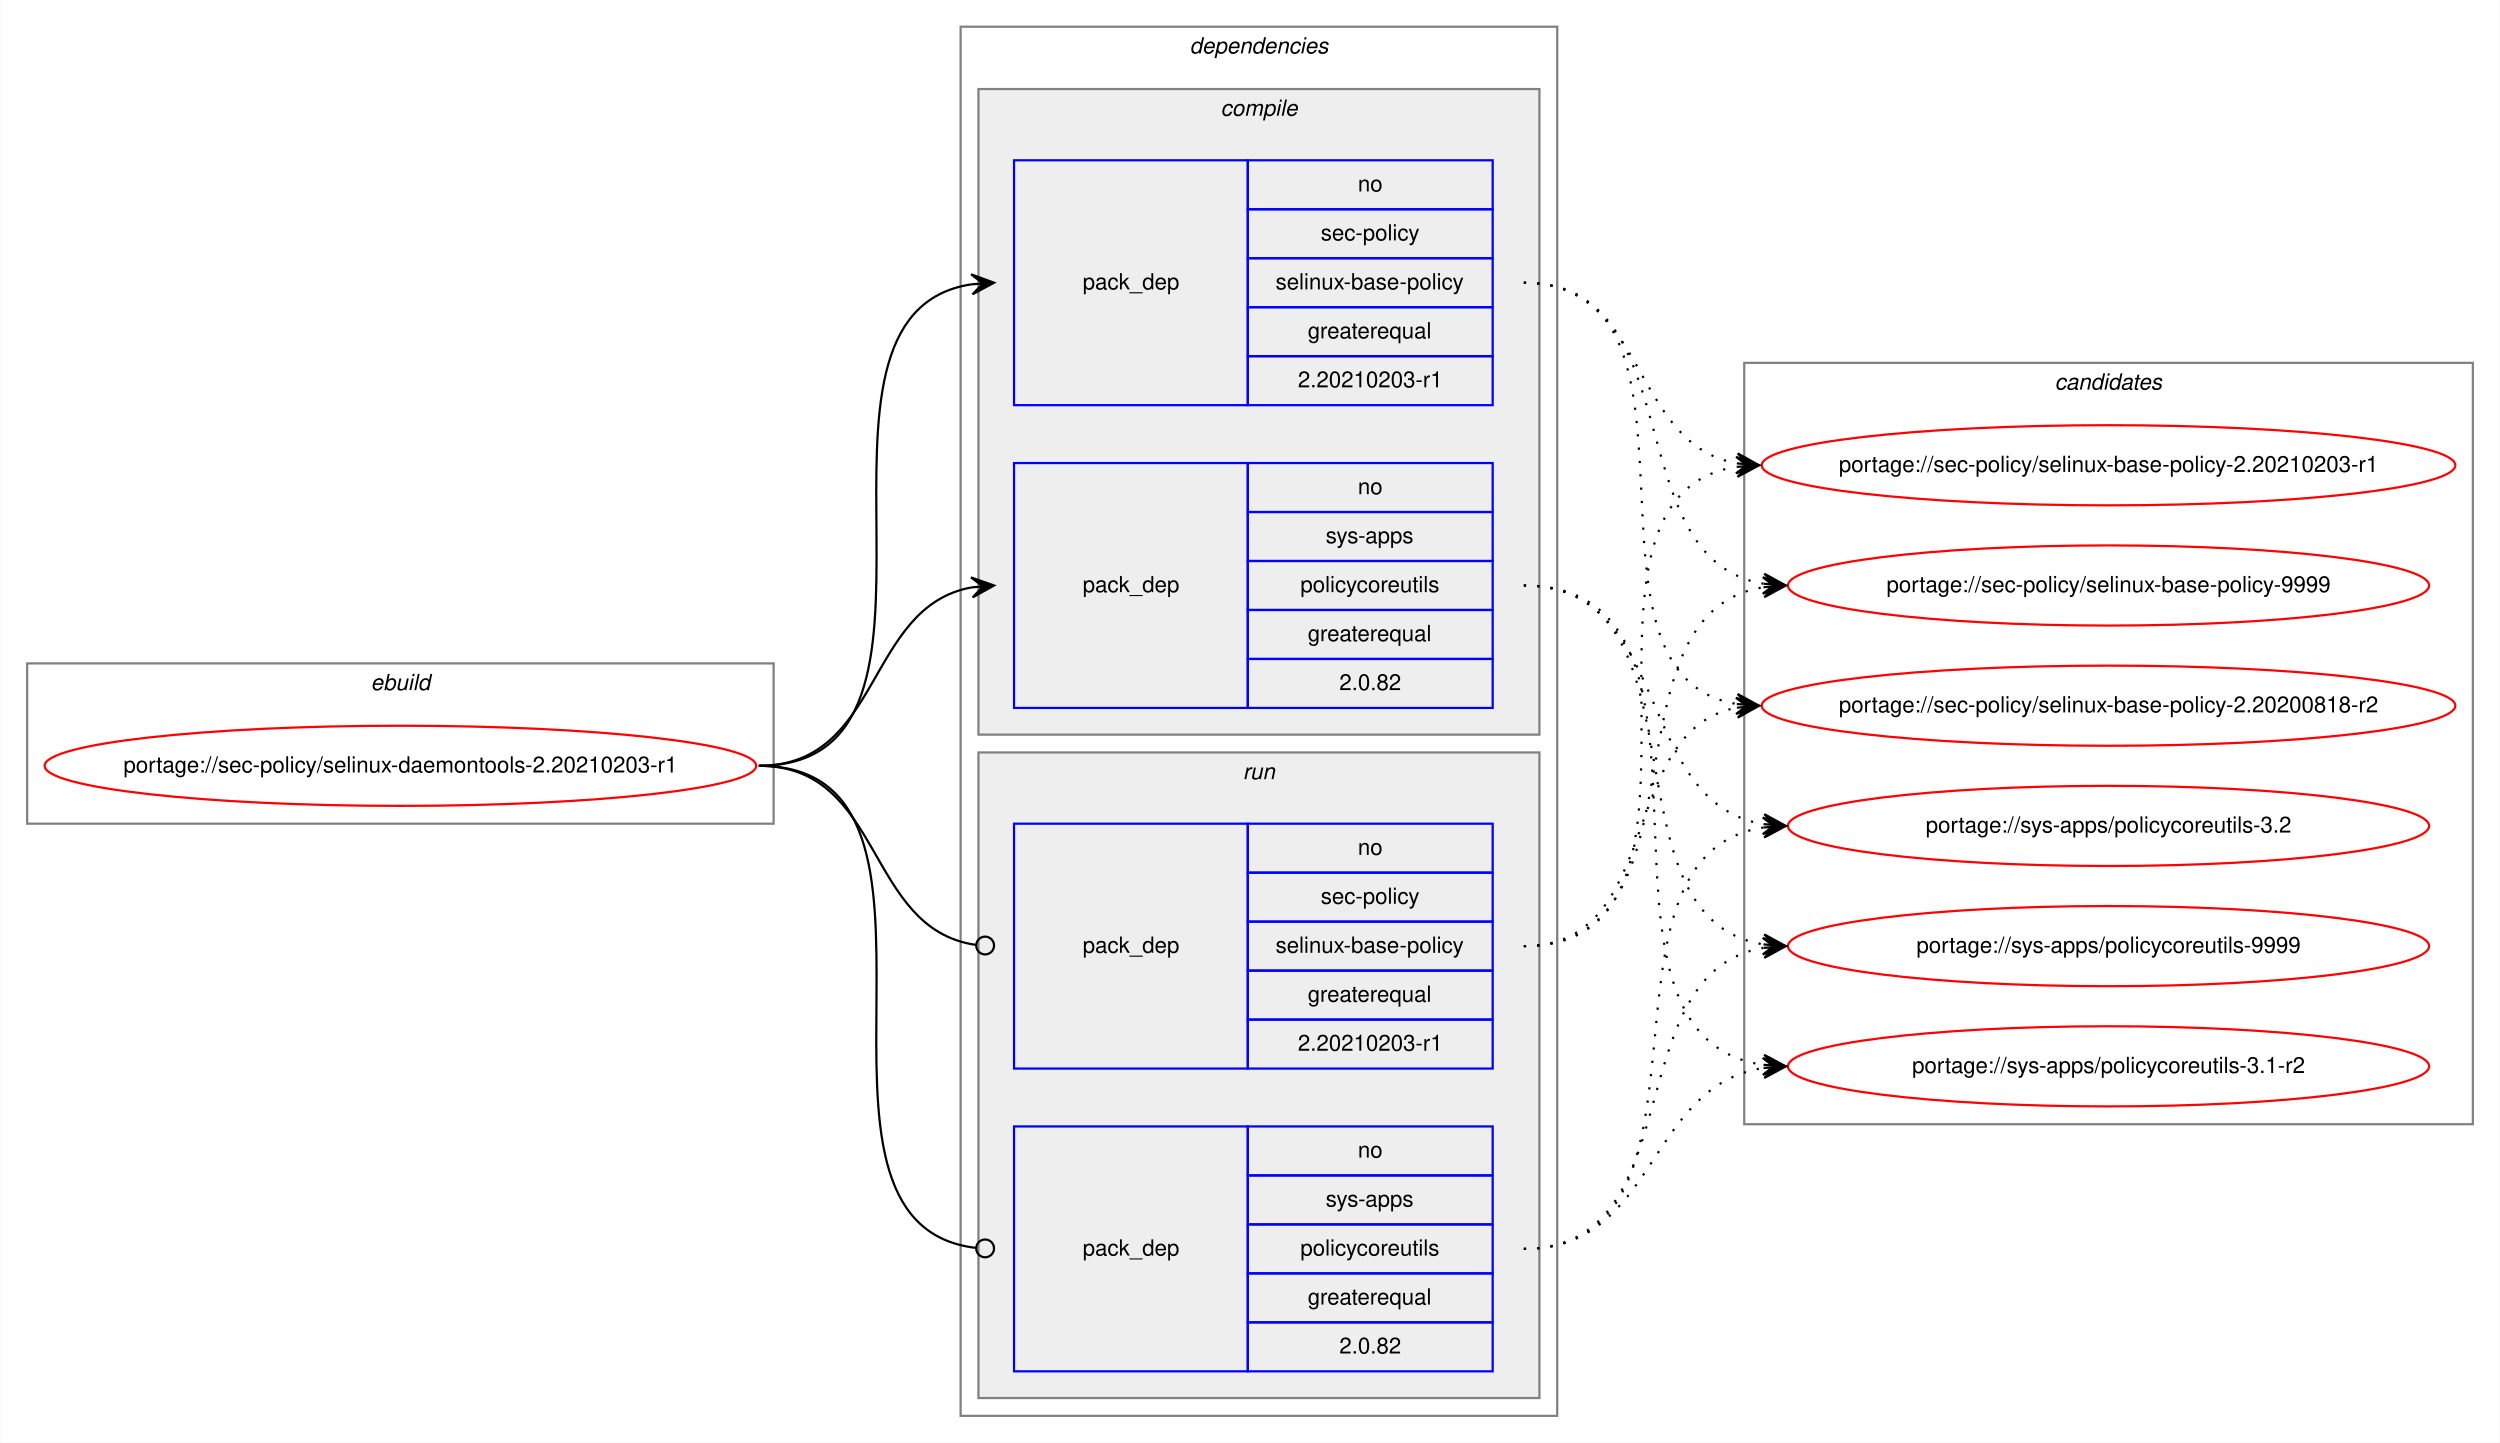
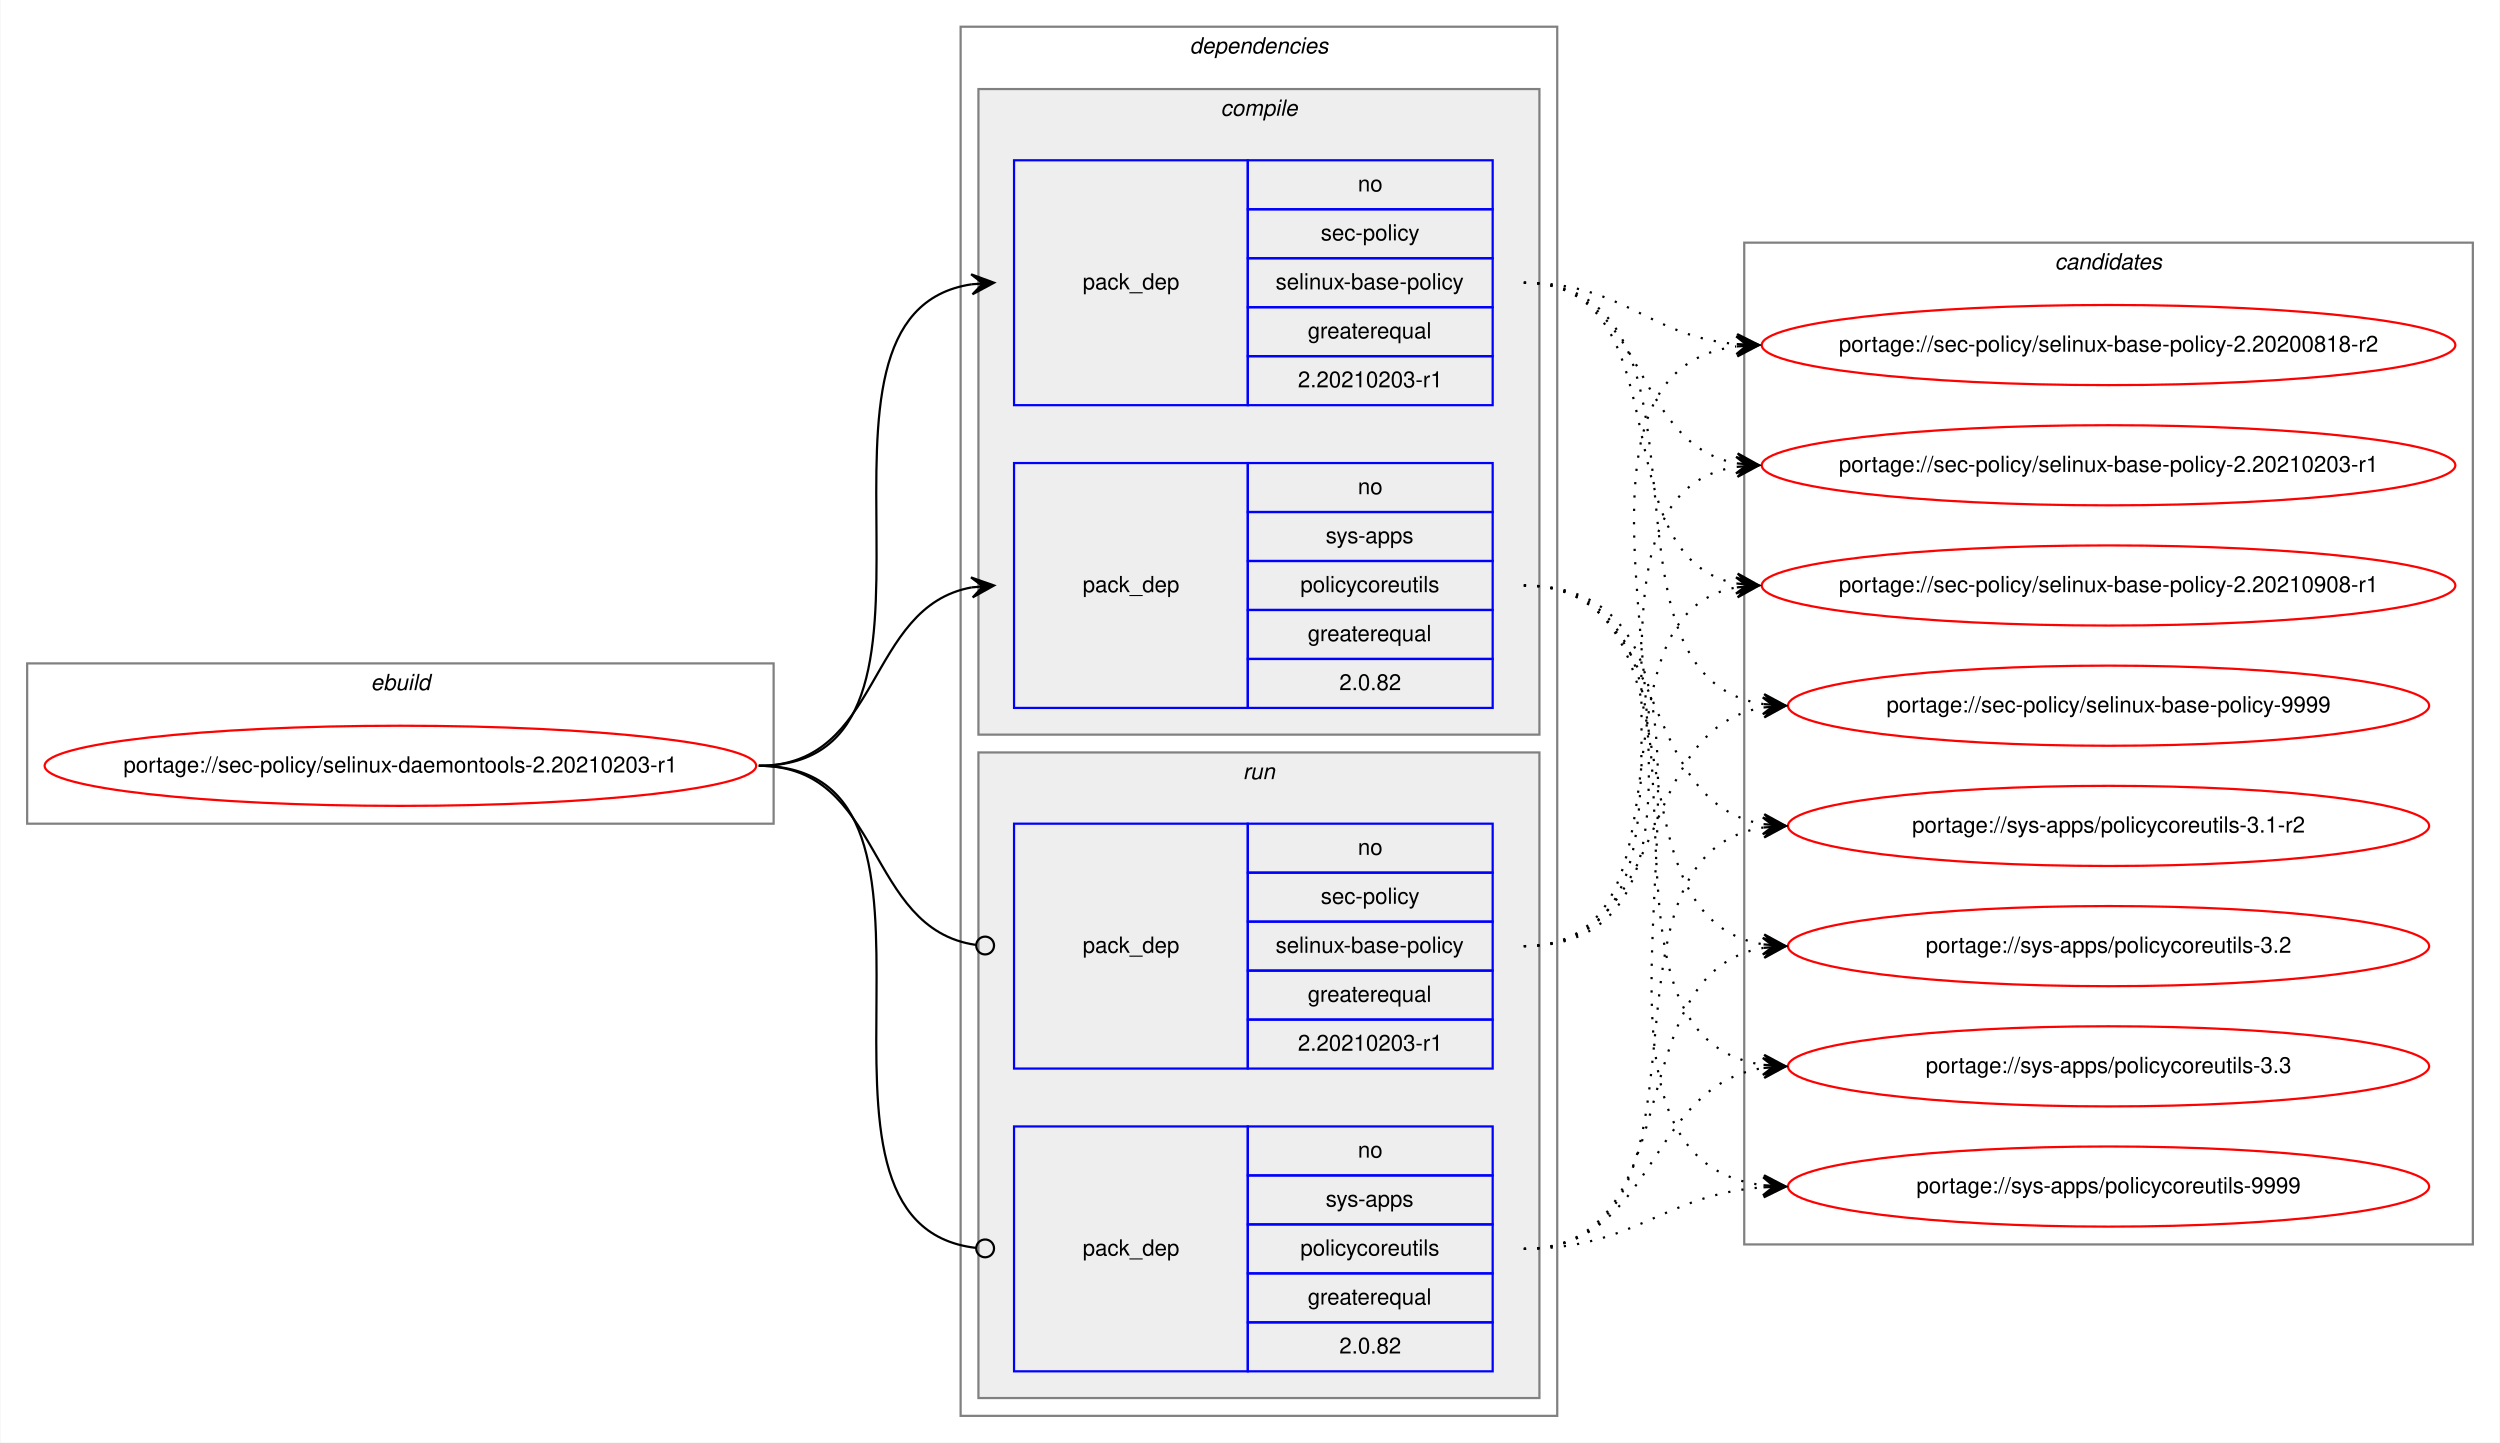
<svg xmlns="http://www.w3.org/2000/svg" xmlns:xlink="http://www.w3.org/1999/xlink" width="1123pt" height="648pt" viewBox="0.00 0.00 1122.60 648.00">
  <g id="graph0" class="graph" transform="scale(1 1) rotate(0) translate(4 644)">
    <polygon fill="white" stroke="transparent" points="-4,4 -4,-644 1118.6,-644 1118.6,4 -4,4" />
    <g id="clust1" class="cluster">
      <polygon fill="none" stroke="gray" points="8,-274 8,-346 343.31,-346 343.31,-274 8,-274" />
      <text text-anchor="start" x="162.32" y="-334" font-family="Helvetica,sans-Serif" font-style="italic" font-size="10.00">ebuild</text>
    </g>
    <g id="clust2" class="cluster">
      <polygon fill="none" stroke="gray" points="427.31,-8 427.31,-632 695.31,-632 695.31,-8 427.31,-8" />
      <text text-anchor="start" x="530.19" y="-620" font-family="Helvetica,sans-Serif" font-style="italic" font-size="10.00">dependencies</text>
    </g>
    <g id="clust3" class="cluster">
      <polygon fill="#eeeeee" stroke="gray" points="435.31,-314 435.31,-604 687.31,-604 687.31,-314 435.31,-314" />
      <text text-anchor="start" x="544.09" y="-592" font-family="Helvetica,sans-Serif" font-style="italic" font-size="10.00">compile</text>
    </g>
    <g id="clust7" class="cluster">
      <polygon fill="#eeeeee" stroke="gray" points="435.31,-16 435.31,-306 687.31,-306 687.31,-16 435.31,-16" />
      <text text-anchor="start" x="554.09" y="-294" font-family="Helvetica,sans-Serif" font-style="italic" font-size="10.00">run</text>
    </g>
    <g id="clust10" class="cluster">
-       <polygon fill="none" stroke="gray" points="779.31,-139 779.31,-481 1106.6,-481 1106.6,-139 779.31,-139" />
-       <text text-anchor="start" x="918.78" y="-469" font-family="Helvetica,sans-Serif" font-style="italic" font-size="10.00">candidates</text>
+       <polygon fill="none" stroke="gray" points="779.31,-85 779.31,-535 1106.6,-535 1106.6,-85 779.31,-85" />
+       <text text-anchor="start" x="918.78" y="-523" font-family="Helvetica,sans-Serif" font-style="italic" font-size="10.00">candidates</text>
    </g>
    <g id="node1" class="node">
      <g id="a_node1">
        <a xlink:href="../sec-policy/selinux-daemontools-2.20210203-r1.svg" xlink:title="portage://sec-policy/selinux-daemontools-2.20210203-r1">
          <ellipse fill="none" stroke="red" cx="175.66" cy="-300" rx="159.81" ry="18" />
          <text text-anchor="middle" x="175.66" y="-297" font-family="Helvetica,sans-Serif" font-size="10.00">portage://sec-policy/selinux-daemontools-2.20210203-r1</text>
        </a>
      </g>
    </g>
    <g id="node2" class="node">
      <polygon fill="none" stroke="blue" points="451.31,-462 451.31,-572 556.31,-572 556.31,-462 451.31,-462" />
      <text text-anchor="start" x="482.14" y="-514" font-family="Helvetica,sans-Serif" font-size="10.00">pack_dep</text>
      <polygon fill="none" stroke="blue" points="556.31,-550 556.31,-572 666.31,-572 666.31,-550 556.31,-550" />
      <text text-anchor="start" x="605.75" y="-558" font-family="Helvetica,sans-Serif" font-size="10.00">no</text>
      <polygon fill="none" stroke="blue" points="556.31,-528 556.31,-550 666.31,-550 666.31,-528 556.31,-528" />
      <text text-anchor="start" x="589.09" y="-536" font-family="Helvetica,sans-Serif" font-size="10.00">sec-policy</text>
      <polygon fill="none" stroke="blue" points="556.31,-506 556.31,-528 666.31,-528 666.31,-506 556.31,-506" />
      <text text-anchor="start" x="568.81" y="-514" font-family="Helvetica,sans-Serif" font-size="10.00">selinux-base-policy</text>
      <polygon fill="none" stroke="blue" points="556.31,-484 556.31,-506 666.31,-506 666.31,-484 556.31,-484" />
      <text text-anchor="start" x="583.25" y="-492" font-family="Helvetica,sans-Serif" font-size="10.00">greaterequal</text>
      <polygon fill="none" stroke="blue" points="556.31,-462 556.31,-484 666.31,-484 666.31,-462 556.31,-462" />
      <text text-anchor="start" x="578.8" y="-470" font-family="Helvetica,sans-Serif" font-size="10.00">2.20210203-r1</text>
    </g>
    <g id="edge1" class="edge">
      <path fill="none" stroke="black" d="M336.66,-300C440.36,-300 342.04,-502.83 432.33,-516.3" />
      <polygon fill="black" stroke="black" points="442.31,-517 432.02,-520.79 437.33,-516.65 432.34,-516.3 432.34,-516.3 432.34,-516.3 437.33,-516.65 432.65,-511.81 442.31,-517 442.31,-517" />
    </g>
    <g id="node3" class="node">
      <polygon fill="none" stroke="blue" points="451.31,-326 451.31,-436 556.31,-436 556.31,-326 451.31,-326" />
      <text text-anchor="start" x="482.14" y="-378" font-family="Helvetica,sans-Serif" font-size="10.00">pack_dep</text>
      <polygon fill="none" stroke="blue" points="556.31,-414 556.31,-436 666.31,-436 666.31,-414 556.31,-414" />
      <text text-anchor="start" x="605.75" y="-422" font-family="Helvetica,sans-Serif" font-size="10.00">no</text>
      <polygon fill="none" stroke="blue" points="556.31,-392 556.31,-414 666.31,-414 666.31,-392 556.31,-392" />
      <text text-anchor="start" x="591.31" y="-400" font-family="Helvetica,sans-Serif" font-size="10.00">sys-apps</text>
      <polygon fill="none" stroke="blue" points="556.31,-370 556.31,-392 666.31,-392 666.31,-370 556.31,-370" />
      <text text-anchor="start" x="579.92" y="-378" font-family="Helvetica,sans-Serif" font-size="10.00">policycoreutils</text>
      <polygon fill="none" stroke="blue" points="556.31,-348 556.31,-370 666.31,-370 666.31,-348 556.31,-348" />
      <text text-anchor="start" x="583.25" y="-356" font-family="Helvetica,sans-Serif" font-size="10.00">greaterequal</text>
      <polygon fill="none" stroke="blue" points="556.31,-326 556.31,-348 666.31,-348 666.31,-326 556.31,-326" />
      <text text-anchor="start" x="597.42" y="-334" font-family="Helvetica,sans-Serif" font-size="10.00">2.0.82</text>
    </g>
    <g id="edge2" class="edge">
      <path fill="none" stroke="black" d="M336.66,-300C392.24,-300 384.42,-371.49 432.32,-380.15" />
      <polygon fill="black" stroke="black" points="442.31,-381 431.97,-384.63 437.33,-380.57 432.35,-380.15 432.35,-380.15 432.35,-380.15 437.33,-380.57 432.73,-375.66 442.31,-381 442.31,-381" />
    </g>
    <g id="node4" class="node">
      <polygon fill="none" stroke="blue" points="451.31,-164 451.31,-274 556.31,-274 556.31,-164 451.31,-164" />
      <text text-anchor="start" x="482.14" y="-216" font-family="Helvetica,sans-Serif" font-size="10.00">pack_dep</text>
      <polygon fill="none" stroke="blue" points="556.31,-252 556.31,-274 666.31,-274 666.31,-252 556.31,-252" />
      <text text-anchor="start" x="605.75" y="-260" font-family="Helvetica,sans-Serif" font-size="10.00">no</text>
      <polygon fill="none" stroke="blue" points="556.31,-230 556.31,-252 666.31,-252 666.31,-230 556.31,-230" />
      <text text-anchor="start" x="589.09" y="-238" font-family="Helvetica,sans-Serif" font-size="10.00">sec-policy</text>
      <polygon fill="none" stroke="blue" points="556.31,-208 556.31,-230 666.31,-230 666.31,-208 556.31,-208" />
      <text text-anchor="start" x="568.81" y="-216" font-family="Helvetica,sans-Serif" font-size="10.00">selinux-base-policy</text>
      <polygon fill="none" stroke="blue" points="556.31,-186 556.31,-208 666.31,-208 666.31,-186 556.31,-186" />
      <text text-anchor="start" x="583.25" y="-194" font-family="Helvetica,sans-Serif" font-size="10.00">greaterequal</text>
      <polygon fill="none" stroke="blue" points="556.31,-164 556.31,-186 666.31,-186 666.31,-164 556.31,-164" />
      <text text-anchor="start" x="578.8" y="-172" font-family="Helvetica,sans-Serif" font-size="10.00">2.20210203-r1</text>
    </g>
    <g id="edge3" class="edge">
      <path fill="none" stroke="black" d="M336.66,-300C392.94,-300 384.21,-226.72 434.14,-219.56" />
      <ellipse fill="none" stroke="black" cx="438.32" cy="-219.27" rx="4" ry="4" />
    </g>
    <g id="node5" class="node">
      <polygon fill="none" stroke="blue" points="451.31,-28 451.31,-138 556.31,-138 556.31,-28 451.31,-28" />
      <text text-anchor="start" x="482.14" y="-80" font-family="Helvetica,sans-Serif" font-size="10.00">pack_dep</text>
      <polygon fill="none" stroke="blue" points="556.31,-116 556.31,-138 666.31,-138 666.31,-116 556.31,-116" />
      <text text-anchor="start" x="605.75" y="-124" font-family="Helvetica,sans-Serif" font-size="10.00">no</text>
      <polygon fill="none" stroke="blue" points="556.31,-94 556.31,-116 666.31,-116 666.31,-94 556.31,-94" />
      <text text-anchor="start" x="591.31" y="-102" font-family="Helvetica,sans-Serif" font-size="10.00">sys-apps</text>
      <polygon fill="none" stroke="blue" points="556.31,-72 556.31,-94 666.31,-94 666.31,-72 556.31,-72" />
      <text text-anchor="start" x="579.92" y="-80" font-family="Helvetica,sans-Serif" font-size="10.00">policycoreutils</text>
      <polygon fill="none" stroke="blue" points="556.31,-50 556.31,-72 666.31,-72 666.31,-50 556.31,-50" />
      <text text-anchor="start" x="583.25" y="-58" font-family="Helvetica,sans-Serif" font-size="10.00">greaterequal</text>
      <polygon fill="none" stroke="blue" points="556.31,-28 556.31,-50 666.31,-50 666.31,-28 556.31,-28" />
      <text text-anchor="start" x="597.42" y="-36" font-family="Helvetica,sans-Serif" font-size="10.00">2.0.82</text>
    </g>
    <g id="edge4" class="edge">
      <path fill="none" stroke="black" d="M336.66,-300C441.1,-300 340.64,-94.29 434.27,-83.44" />
      <ellipse fill="none" stroke="black" cx="438.32" cy="-83.22" rx="4" ry="4" />
    </g>
    <g id="node6" class="node">
      <g id="a_node6">
        <a xlink:href="../sec-policy/selinux-base-policy-2.20200818-r2.svg" xlink:title="portage://sec-policy/selinux-base-policy-2.20200818-r2">
-           <ellipse fill="none" stroke="red" cx="942.96" cy="-327" rx="155.78" ry="18" />
-           <text text-anchor="middle" x="942.96" y="-324" font-family="Helvetica,sans-Serif" font-size="10.00">portage://sec-policy/selinux-base-policy-2.20200818-r2</text>
+           <ellipse fill="none" stroke="red" cx="942.96" cy="-489" rx="155.78" ry="18" />
+           <text text-anchor="middle" x="942.96" y="-486" font-family="Helvetica,sans-Serif" font-size="10.00">portage://sec-policy/selinux-base-policy-2.20200818-r2</text>
        </a>
      </g>
    </g>
    <g id="edge5" class="edge">
-       <path fill="none" stroke="black" stroke-dasharray="1,5" d="M680.31,-517C773.35,-517 695.58,-340.84 775.94,-327.77" />
-       <polygon fill="black" stroke="black" points="785.96,-327 776.33,-332.25 780.97,-327.38 775.98,-327.76 775.98,-327.76 775.98,-327.76 780.97,-327.38 775.64,-323.28 785.96,-327 785.96,-327" />
+       <path fill="none" stroke="black" stroke-dasharray="1,5" d="M680.31,-517C725.28,-517 735.9,-493 775.77,-489.44" />
+       <polygon fill="black" stroke="black" points="785.96,-489 776.16,-493.93 780.96,-489.22 775.96,-489.43 775.96,-489.43 775.96,-489.43 780.96,-489.22 775.77,-484.94 785.96,-489 785.96,-489" />
    </g>
    <g id="node7" class="node">
      <g id="a_node7">
        <a xlink:href="../sec-policy/selinux-base-policy-2.20210203-r1.svg" xlink:title="portage://sec-policy/selinux-base-policy-2.20210203-r1">
          <ellipse fill="none" stroke="red" cx="942.96" cy="-435" rx="155.78" ry="18" />
          <text text-anchor="middle" x="942.96" y="-432" font-family="Helvetica,sans-Serif" font-size="10.00">portage://sec-policy/selinux-base-policy-2.20210203-r1</text>
        </a>
      </g>
    </g>
    <g id="edge6" class="edge">
      <path fill="none" stroke="black" stroke-dasharray="1,5" d="M680.31,-517C736.15,-517 727.85,-444.63 775.93,-435.87" />
      <polygon fill="black" stroke="black" points="785.96,-435 776.38,-440.34 780.97,-435.43 775.99,-435.86 775.99,-435.86 775.99,-435.86 780.97,-435.43 775.61,-431.38 785.96,-435 785.96,-435" />
    </g>
    <g id="node8" class="node">
      <g id="a_node8">
-         <a xlink:href="../sec-policy/selinux-base-policy-9999.svg" xlink:title="portage://sec-policy/selinux-base-policy-9999">
-           <ellipse fill="none" stroke="red" cx="942.96" cy="-381" rx="144" ry="18" />
-           <text text-anchor="middle" x="942.96" y="-378" font-family="Helvetica,sans-Serif" font-size="10.00">portage://sec-policy/selinux-base-policy-9999</text>
+         <a xlink:href="../sec-policy/selinux-base-policy-2.20210908-r1.svg" xlink:title="portage://sec-policy/selinux-base-policy-2.20210908-r1">
+           <ellipse fill="none" stroke="red" cx="942.96" cy="-381" rx="155.78" ry="18" />
+           <text text-anchor="middle" x="942.96" y="-378" font-family="Helvetica,sans-Serif" font-size="10.00">portage://sec-policy/selinux-base-policy-2.20210908-r1</text>
        </a>
      </g>
    </g>
    <g id="edge7" class="edge">
-       <path fill="none" stroke="black" stroke-dasharray="1,5" d="M680.31,-517C756.64,-517 721.58,-392.94 787.9,-381.8" />
-       <polygon fill="black" stroke="black" points="797.96,-381 788.34,-386.28 792.97,-381.4 787.99,-381.79 787.99,-381.79 787.99,-381.79 792.97,-381.4 787.63,-377.31 797.96,-381 797.96,-381" />
+       <path fill="none" stroke="black" stroke-dasharray="1,5" d="M680.31,-517C753.26,-517 713.59,-393.45 775.98,-381.87" />
+       <polygon fill="black" stroke="black" points="785.96,-381 776.38,-386.35 780.97,-381.43 775.99,-381.87 775.99,-381.87 775.99,-381.87 780.97,-381.43 775.6,-377.38 785.96,-381 785.96,-381" />
    </g>
    <g id="node9" class="node">
      <g id="a_node9">
-         <a xlink:href="../sys-apps/policycoreutils-3.1-r2.svg" xlink:title="portage://sys-apps/policycoreutils-3.1-r2">
-           <ellipse fill="none" stroke="red" cx="942.96" cy="-165" rx="144" ry="18" />
-           <text text-anchor="middle" x="942.96" y="-162" font-family="Helvetica,sans-Serif" font-size="10.00">portage://sys-apps/policycoreutils-3.1-r2</text>
+         <a xlink:href="../sec-policy/selinux-base-policy-9999.svg" xlink:title="portage://sec-policy/selinux-base-policy-9999">
+           <ellipse fill="none" stroke="red" cx="942.96" cy="-327" rx="144" ry="18" />
+           <text text-anchor="middle" x="942.96" y="-324" font-family="Helvetica,sans-Serif" font-size="10.00">portage://sec-policy/selinux-base-policy-9999</text>
        </a>
      </g>
    </g>
    <g id="edge8" class="edge">
-       <path fill="none" stroke="black" stroke-dasharray="1,5" d="M680.31,-381C786,-381 695.11,-179.11 787.75,-165.7" />
-       <polygon fill="black" stroke="black" points="797.96,-165 788.29,-170.17 792.97,-165.34 787.98,-165.68 787.98,-165.68 787.98,-165.68 792.97,-165.34 787.67,-161.19 797.96,-165 797.96,-165" />
+       <path fill="none" stroke="black" stroke-dasharray="1,5" d="M680.31,-517C776.05,-517 704.25,-340.48 787.88,-327.73" />
+       <polygon fill="black" stroke="black" points="797.96,-327 788.3,-332.21 792.97,-327.36 787.98,-327.72 787.98,-327.72 787.98,-327.72 792.97,-327.36 787.66,-323.23 797.96,-327 797.96,-327" />
    </g>
    <g id="node10" class="node">
      <g id="a_node10">
-         <a xlink:href="../sys-apps/policycoreutils-3.2.svg" xlink:title="portage://sys-apps/policycoreutils-3.2">
+         <a xlink:href="../sys-apps/policycoreutils-3.1-r2.svg" xlink:title="portage://sys-apps/policycoreutils-3.1-r2">
          <ellipse fill="none" stroke="red" cx="942.96" cy="-273" rx="144" ry="18" />
-           <text text-anchor="middle" x="942.96" y="-270" font-family="Helvetica,sans-Serif" font-size="10.00">portage://sys-apps/policycoreutils-3.2</text>
+           <text text-anchor="middle" x="942.96" y="-270" font-family="Helvetica,sans-Serif" font-size="10.00">portage://sys-apps/policycoreutils-3.1-r2</text>
        </a>
      </g>
    </g>
    <g id="edge9" class="edge">
      <path fill="none" stroke="black" stroke-dasharray="1,5" d="M680.31,-381C747.69,-381 729.2,-283.69 787.85,-273.81" />
      <polygon fill="black" stroke="black" points="797.96,-273 788.35,-278.28 792.97,-273.4 787.99,-273.8 787.99,-273.8 787.99,-273.8 792.97,-273.4 787.63,-269.31 797.96,-273 797.96,-273" />
    </g>
    <g id="node11" class="node">
      <g id="a_node11">
-         <a xlink:href="../sys-apps/policycoreutils-9999.svg" xlink:title="portage://sys-apps/policycoreutils-9999">
+         <a xlink:href="../sys-apps/policycoreutils-3.2.svg" xlink:title="portage://sys-apps/policycoreutils-3.2">
          <ellipse fill="none" stroke="red" cx="942.96" cy="-219" rx="144" ry="18" />
-           <text text-anchor="middle" x="942.96" y="-216" font-family="Helvetica,sans-Serif" font-size="10.00">portage://sys-apps/policycoreutils-9999</text>
+           <text text-anchor="middle" x="942.96" y="-216" font-family="Helvetica,sans-Serif" font-size="10.00">portage://sys-apps/policycoreutils-3.2</text>
        </a>
      </g>
    </g>
    <g id="edge10" class="edge">
      <path fill="none" stroke="black" stroke-dasharray="1,5" d="M680.31,-381C765.65,-381 713.67,-232.02 787.74,-219.8" />
      <polygon fill="black" stroke="black" points="797.96,-219 788.33,-224.26 792.97,-219.39 787.99,-219.78 787.99,-219.78 787.99,-219.78 792.97,-219.39 787.64,-215.29 797.96,-219 797.96,-219" />
    </g>
+     <g id="node12" class="node">
+       <g id="a_node12">
+         <a xlink:href="../sys-apps/policycoreutils-3.3.svg" xlink:title="portage://sys-apps/policycoreutils-3.3">
+           <ellipse fill="none" stroke="red" cx="942.96" cy="-165" rx="144" ry="18" />
+           <text text-anchor="middle" x="942.96" y="-162" font-family="Helvetica,sans-Serif" font-size="10.00">portage://sys-apps/policycoreutils-3.3</text>
+         </a>
+       </g>
+     </g>
    <g id="edge11" class="edge">
-       <path fill="none" stroke="black" stroke-dasharray="1,5" d="M680.31,-219C743.79,-219 721.66,-315.51 775.77,-326.07" />
-       <polygon fill="black" stroke="black" points="785.96,-327 775.59,-330.57 780.98,-326.54 776,-326.09 776,-326.09 776,-326.09 780.98,-326.54 776.41,-321.61 785.96,-327 785.96,-327" />
+       <path fill="none" stroke="black" stroke-dasharray="1,5" d="M680.31,-381C786,-381 695.11,-179.11 787.75,-165.7" />
+       <polygon fill="black" stroke="black" points="797.96,-165 788.29,-170.17 792.97,-165.34 787.98,-165.68 787.98,-165.68 787.98,-165.68 792.97,-165.34 787.67,-161.19 797.96,-165 797.96,-165" />
+     </g>
+     <g id="node13" class="node">
+       <g id="a_node13">
+         <a xlink:href="../sys-apps/policycoreutils-9999.svg" xlink:title="portage://sys-apps/policycoreutils-9999">
+           <ellipse fill="none" stroke="red" cx="942.96" cy="-111" rx="144" ry="18" />
+           <text text-anchor="middle" x="942.96" y="-108" font-family="Helvetica,sans-Serif" font-size="10.00">portage://sys-apps/policycoreutils-9999</text>
+         </a>
+       </g>
    </g>
    <g id="edge12" class="edge">
+       <path fill="none" stroke="black" stroke-dasharray="1,5" d="M680.31,-381C807.63,-381 674.74,-125.56 787.82,-111.59" />
+       <polygon fill="black" stroke="black" points="797.96,-111 788.24,-116.08 792.96,-111.29 787.97,-111.59 787.97,-111.59 787.97,-111.59 792.96,-111.29 787.71,-107.09 797.96,-111 797.96,-111" />
+     </g>
+     <g id="edge13" class="edge">
+       <path fill="none" stroke="black" stroke-dasharray="1,5" d="M680.31,-219C805.52,-219 665.49,-473.92 775.67,-488.36" />
+       <polygon fill="black" stroke="black" points="785.96,-489 775.7,-492.87 780.96,-488.69 775.97,-488.38 775.97,-488.38 775.97,-488.38 780.96,-488.69 776.25,-483.89 785.96,-489 785.96,-489" />
+     </g>
+     <g id="edge14" class="edge">
      <path fill="none" stroke="black" stroke-dasharray="1,5" d="M680.31,-219C783.53,-219 686.23,-420.49 775.73,-434.26" />
      <polygon fill="black" stroke="black" points="785.96,-435 775.66,-438.77 780.97,-434.64 775.98,-434.28 775.98,-434.28 775.98,-434.28 780.97,-434.64 776.31,-429.79 785.96,-435 785.96,-435" />
    </g>
-     <g id="edge13" class="edge">
-       <path fill="none" stroke="black" stroke-dasharray="1,5" d="M680.31,-219C765.65,-219 713.67,-367.98 787.74,-380.2" />
-       <polygon fill="black" stroke="black" points="797.96,-381 787.64,-384.71 792.97,-380.61 787.99,-380.22 787.99,-380.22 787.99,-380.22 792.97,-380.61 788.33,-375.74 797.96,-381 797.96,-381" />
-     </g>
-     <g id="edge14" class="edge">
+     <g id="edge15" class="edge">
+       <path fill="none" stroke="black" stroke-dasharray="1,5" d="M680.31,-219C762.58,-219 705.41,-367.38 775.69,-380.13" />
+       <polygon fill="black" stroke="black" points="785.96,-381 775.61,-384.64 780.97,-380.58 775.99,-380.15 775.99,-380.15 775.99,-380.15 780.97,-380.58 776.37,-375.67 785.96,-381 785.96,-381" />
+     </g>
+     <g id="edge16" class="edge">
+       <path fill="none" stroke="black" stroke-dasharray="1,5" d="M680.31,-219C747.69,-219 729.2,-316.31 787.85,-326.19" />
+       <polygon fill="black" stroke="black" points="797.96,-327 787.63,-330.69 792.97,-326.6 787.99,-326.2 787.99,-326.2 787.99,-326.2 792.97,-326.6 788.35,-321.72 797.96,-327 797.96,-327" />
+     </g>
+     <g id="edge17" class="edge">
+       <path fill="none" stroke="black" stroke-dasharray="1,5" d="M680.31,-83C776.05,-83 704.25,-259.52 787.88,-272.27" />
+       <polygon fill="black" stroke="black" points="797.96,-273 787.66,-276.77 792.97,-272.64 787.98,-272.28 787.98,-272.28 787.98,-272.28 792.97,-272.64 788.3,-267.79 797.96,-273 797.96,-273" />
+     </g>
+     <g id="edge18" class="edge">
+       <path fill="none" stroke="black" stroke-dasharray="1,5" d="M680.31,-83C756.64,-83 721.58,-207.06 787.9,-218.2" />
+       <polygon fill="black" stroke="black" points="797.96,-219 787.63,-222.69 792.97,-218.6 787.99,-218.21 787.99,-218.21 787.99,-218.21 792.97,-218.6 788.34,-213.72 797.96,-219 797.96,-219" />
+     </g>
+     <g id="edge19" class="edge">
      <path fill="none" stroke="black" stroke-dasharray="1,5" d="M680.31,-83C740.44,-83 735.1,-155.97 787.81,-164.24" />
      <polygon fill="black" stroke="black" points="797.96,-165 787.65,-168.74 792.97,-164.63 787.98,-164.25 787.98,-164.25 787.98,-164.25 792.97,-164.63 788.32,-159.77 797.96,-165 797.96,-165" />
    </g>
-     <g id="edge15" class="edge">
-       <path fill="none" stroke="black" stroke-dasharray="1,5" d="M680.31,-83C776.05,-83 704.25,-259.52 787.88,-272.27" />
-       <polygon fill="black" stroke="black" points="797.96,-273 787.66,-276.77 792.97,-272.64 787.98,-272.28 787.98,-272.28 787.98,-272.28 792.97,-272.64 788.3,-267.79 797.96,-273 797.96,-273" />
-     </g>
-     <g id="edge16" class="edge">
-       <path fill="none" stroke="black" stroke-dasharray="1,5" d="M680.31,-83C756.64,-83 721.58,-207.06 787.9,-218.2" />
-       <polygon fill="black" stroke="black" points="797.96,-219 787.63,-222.69 792.97,-218.6 787.99,-218.21 787.99,-218.21 787.99,-218.21 792.97,-218.6 788.34,-213.72 797.96,-219 797.96,-219" />
+     <g id="edge20" class="edge">
+       <path fill="none" stroke="black" stroke-dasharray="1,5" d="M680.31,-83C730.49,-83 742.67,-107.4 787.8,-110.65" />
+       <polygon fill="black" stroke="black" points="797.96,-111 787.8,-115.15 792.96,-110.83 787.96,-110.65 787.96,-110.65 787.96,-110.65 792.96,-110.83 788.12,-106.15 797.96,-111 797.96,-111" />
    </g>
  </g>
</svg>
